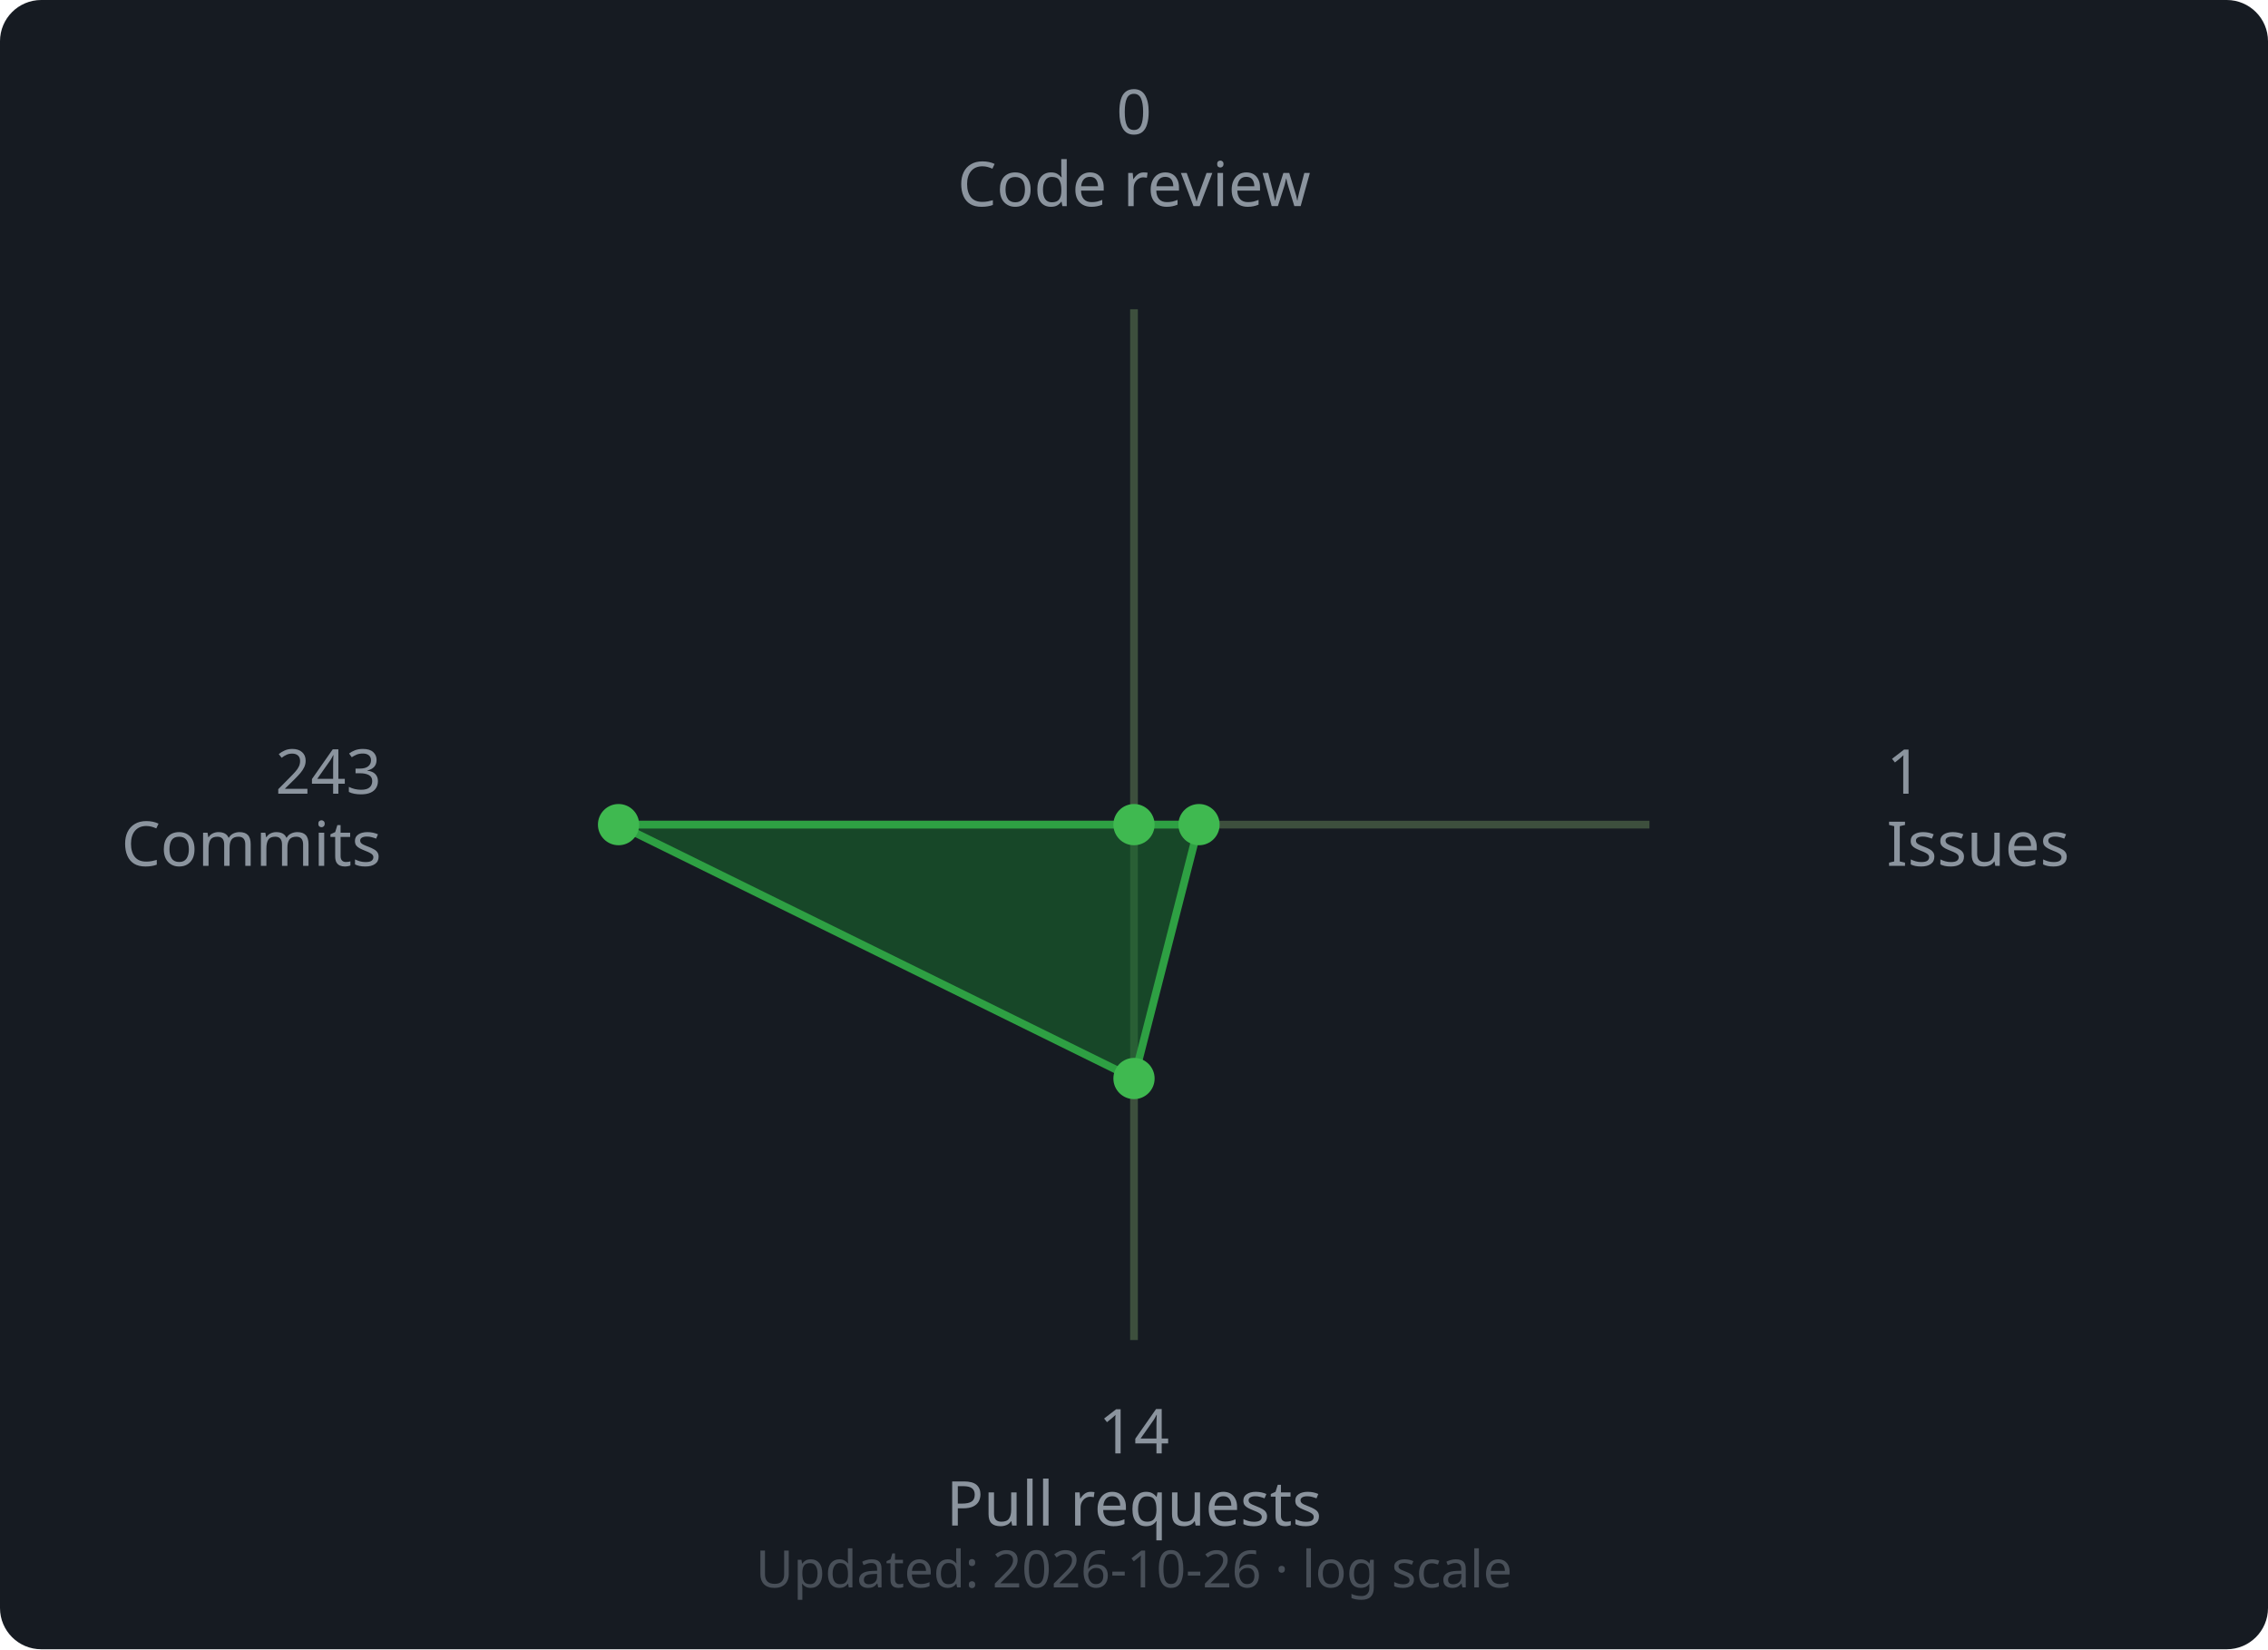
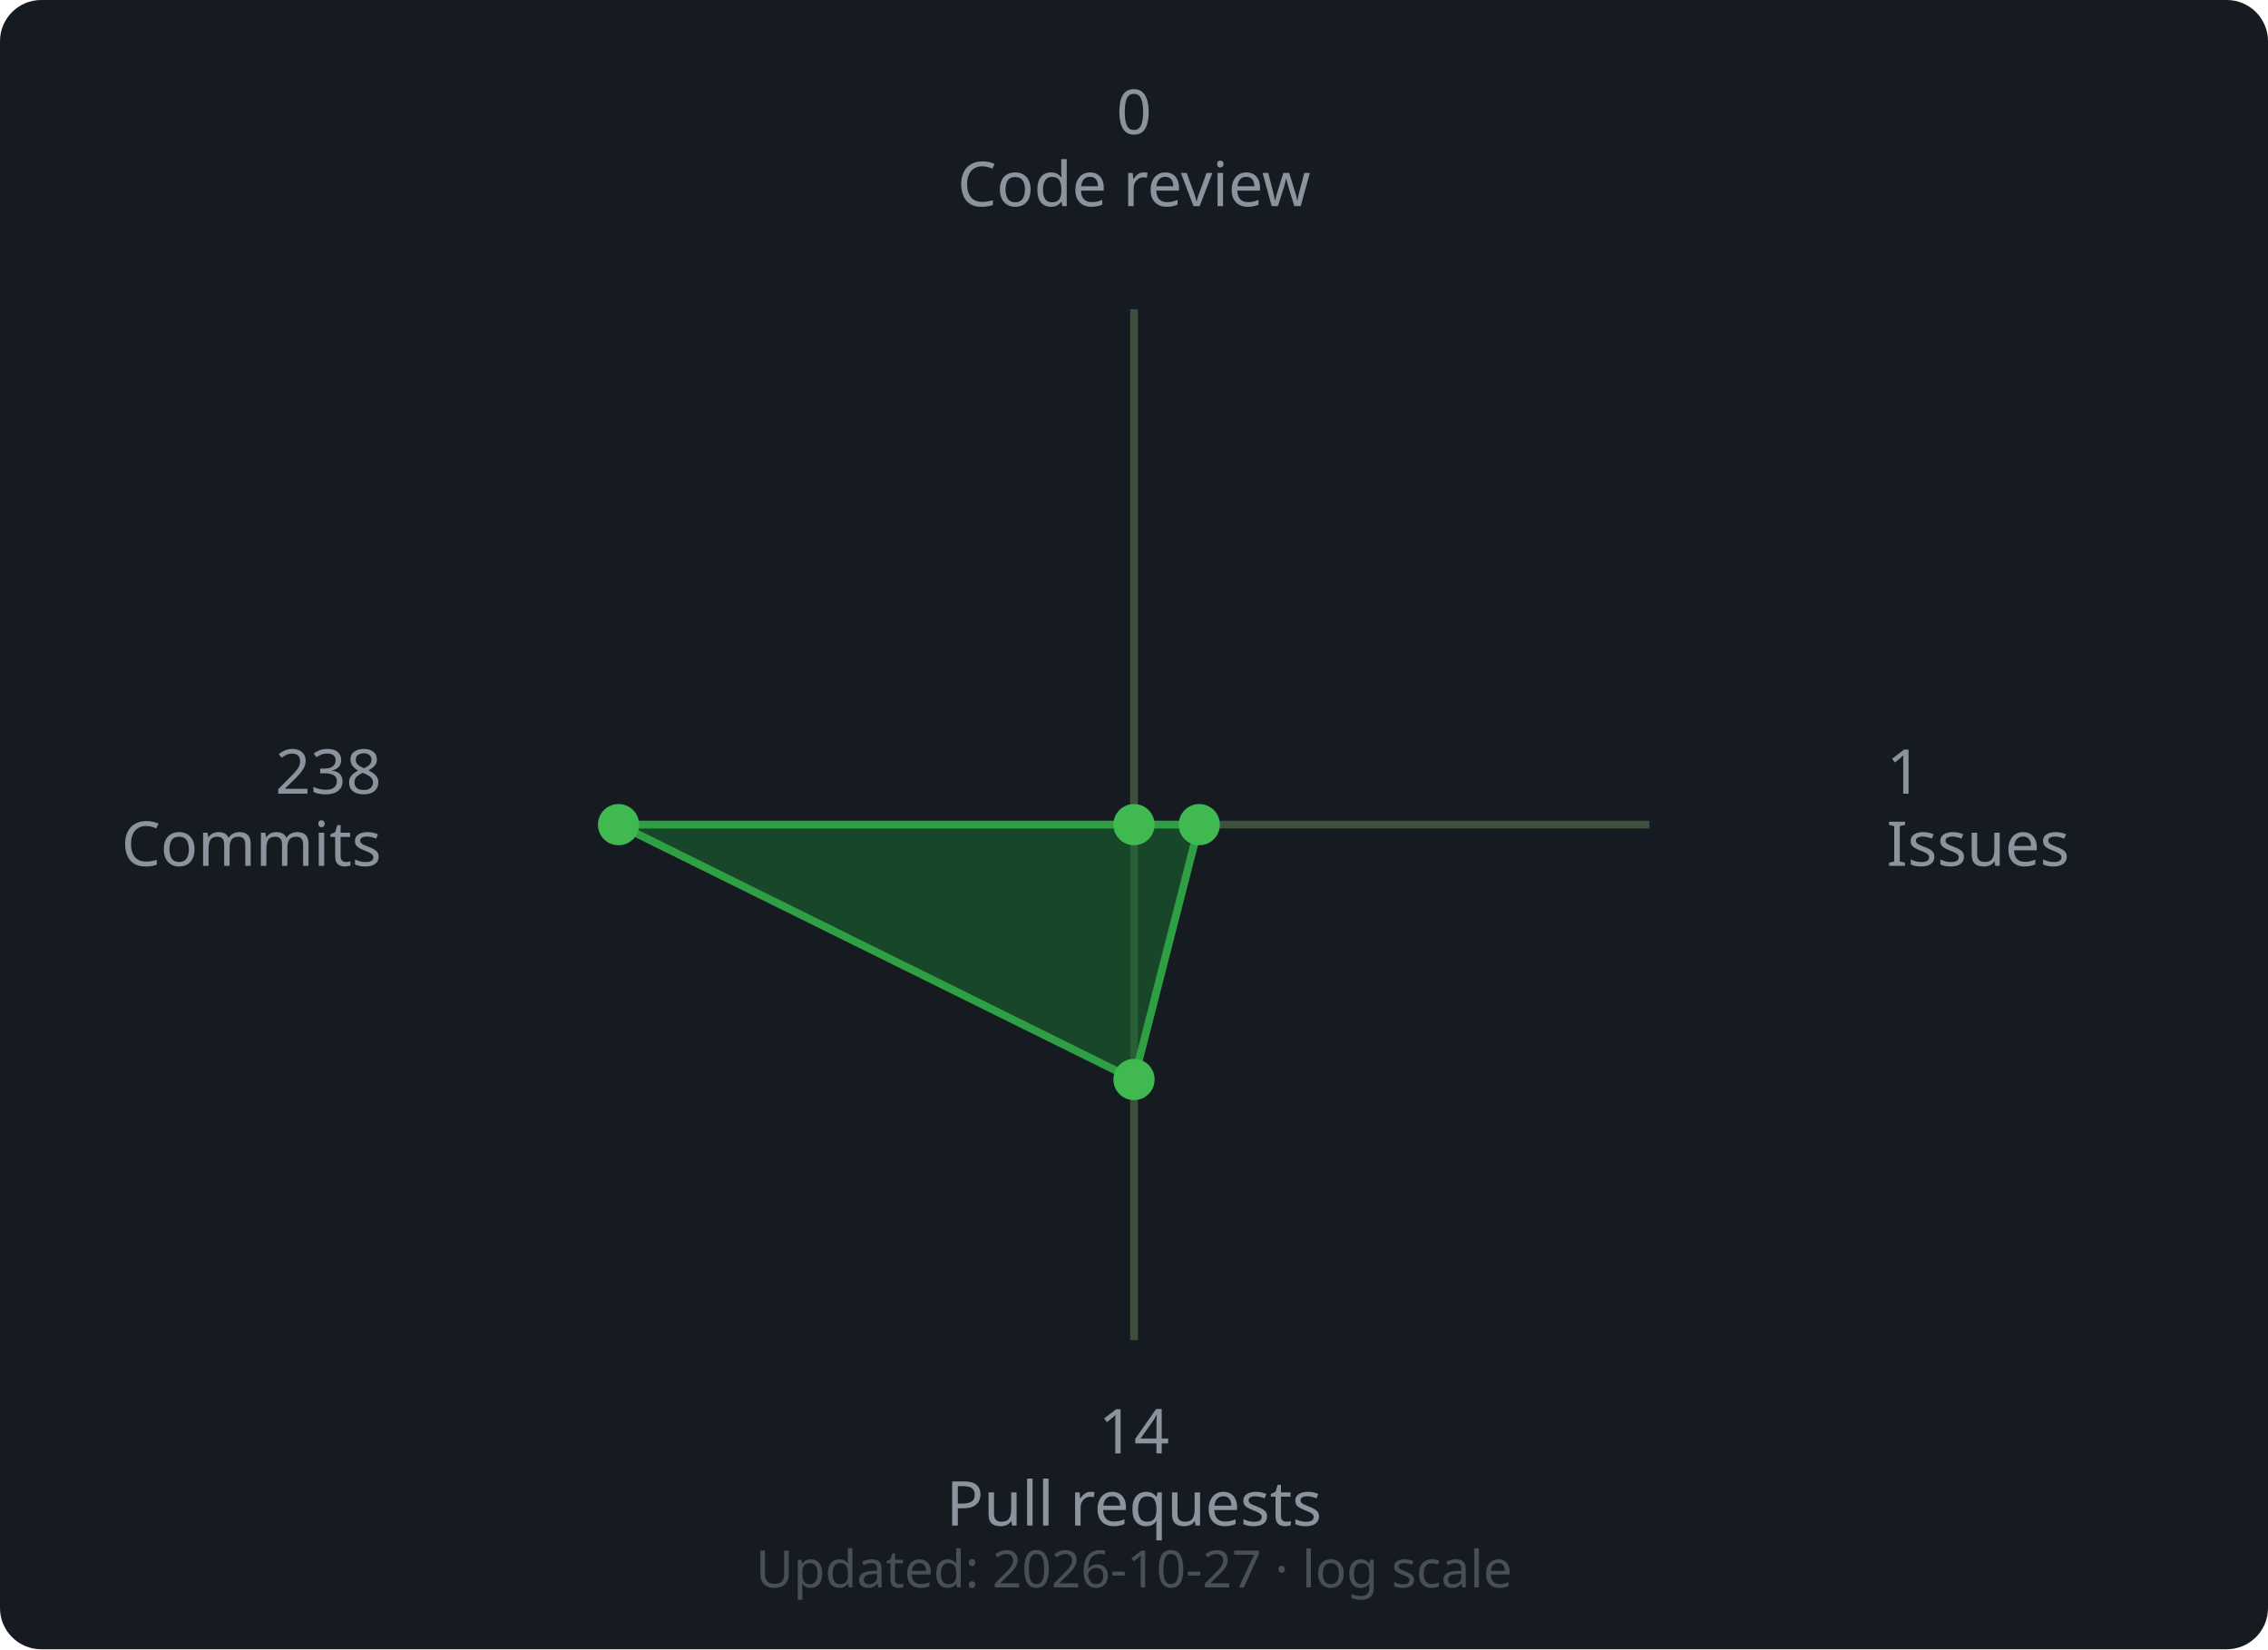
<svg xmlns="http://www.w3.org/2000/svg" width="440" height="320" viewBox="0 0 440 320">
  <rect width="440" height="320" rx="8" fill="#161b22" />
  <line x1="220" y1="160" x2="220.0" y2="60.0" stroke="#3d4f3d" stroke-width="1.5" />
  <line x1="220" y1="160" x2="320.0" y2="160.0" stroke="#3d4f3d" stroke-width="1.5" />
  <line x1="220" y1="160" x2="220.0" y2="260.0" stroke="#3d4f3d" stroke-width="1.5" />
  <line x1="220" y1="160" x2="120.0" y2="160.0" stroke="#3d4f3d" stroke-width="1.5" />
-   <polygon points="220.0,160.0 232.61,160.0 220.0,209.26 120.0,160.0" fill="#196c2e" fill-opacity="0.55" stroke="#2ea043" stroke-width="1.5" />
+   <polygon points="220.0,160.0 232.66,160.0 220.0,209.45 120.0,160.0" fill="#196c2e" fill-opacity="0.55" stroke="#2ea043" stroke-width="1.5" />
  <circle cx="220.0" cy="160.0" r="4" fill="#3fb950" />
-   <circle cx="232.61" cy="160.0" r="4" fill="#3fb950" />
-   <circle cx="220.0" cy="209.26" r="4" fill="#3fb950" />
+   <circle cx="232.66" cy="160.0" r="4" fill="#3fb950" />
+   <circle cx="220.0" cy="209.45" r="4" fill="#3fb950" />
  <circle cx="120.0" cy="160.0" r="4" fill="#3fb950" />
  <text x="220.0" y="26.0" text-anchor="middle" font-family="sans-serif" font-size="12" fill="#8b949e">0</text>
  <text x="220.0" y="40.0" text-anchor="middle" font-family="sans-serif" font-size="12" fill="#8b949e">Code review</text>
  <text x="366.0" y="154.0" text-anchor="start" font-family="sans-serif" font-size="12" fill="#8b949e">1</text>
  <text x="366.0" y="168.0" text-anchor="start" font-family="sans-serif" font-size="12" fill="#8b949e">Issues</text>
  <text x="220.0" y="282.0" text-anchor="middle" font-family="sans-serif" font-size="12" fill="#8b949e">14</text>
  <text x="220.0" y="296.0" text-anchor="middle" font-family="sans-serif" font-size="12" fill="#8b949e">Pull requests</text>
-   <text x="74.0" y="154.0" text-anchor="end" font-family="sans-serif" font-size="12" fill="#8b949e">243</text>
+   <text x="74.0" y="154.0" text-anchor="end" font-family="sans-serif" font-size="12" fill="#8b949e">238</text>
  <text x="74.0" y="168.0" text-anchor="end" font-family="sans-serif" font-size="12" fill="#8b949e">Commits</text>
  <text x="220" y="308" text-anchor="middle" font-family="sans-serif" font-size="10" fill="#484f58">
-     Updated: 2026-10-26 · log scale
+     Updated: 2026-10-27 · log scale
  </text>
</svg>
